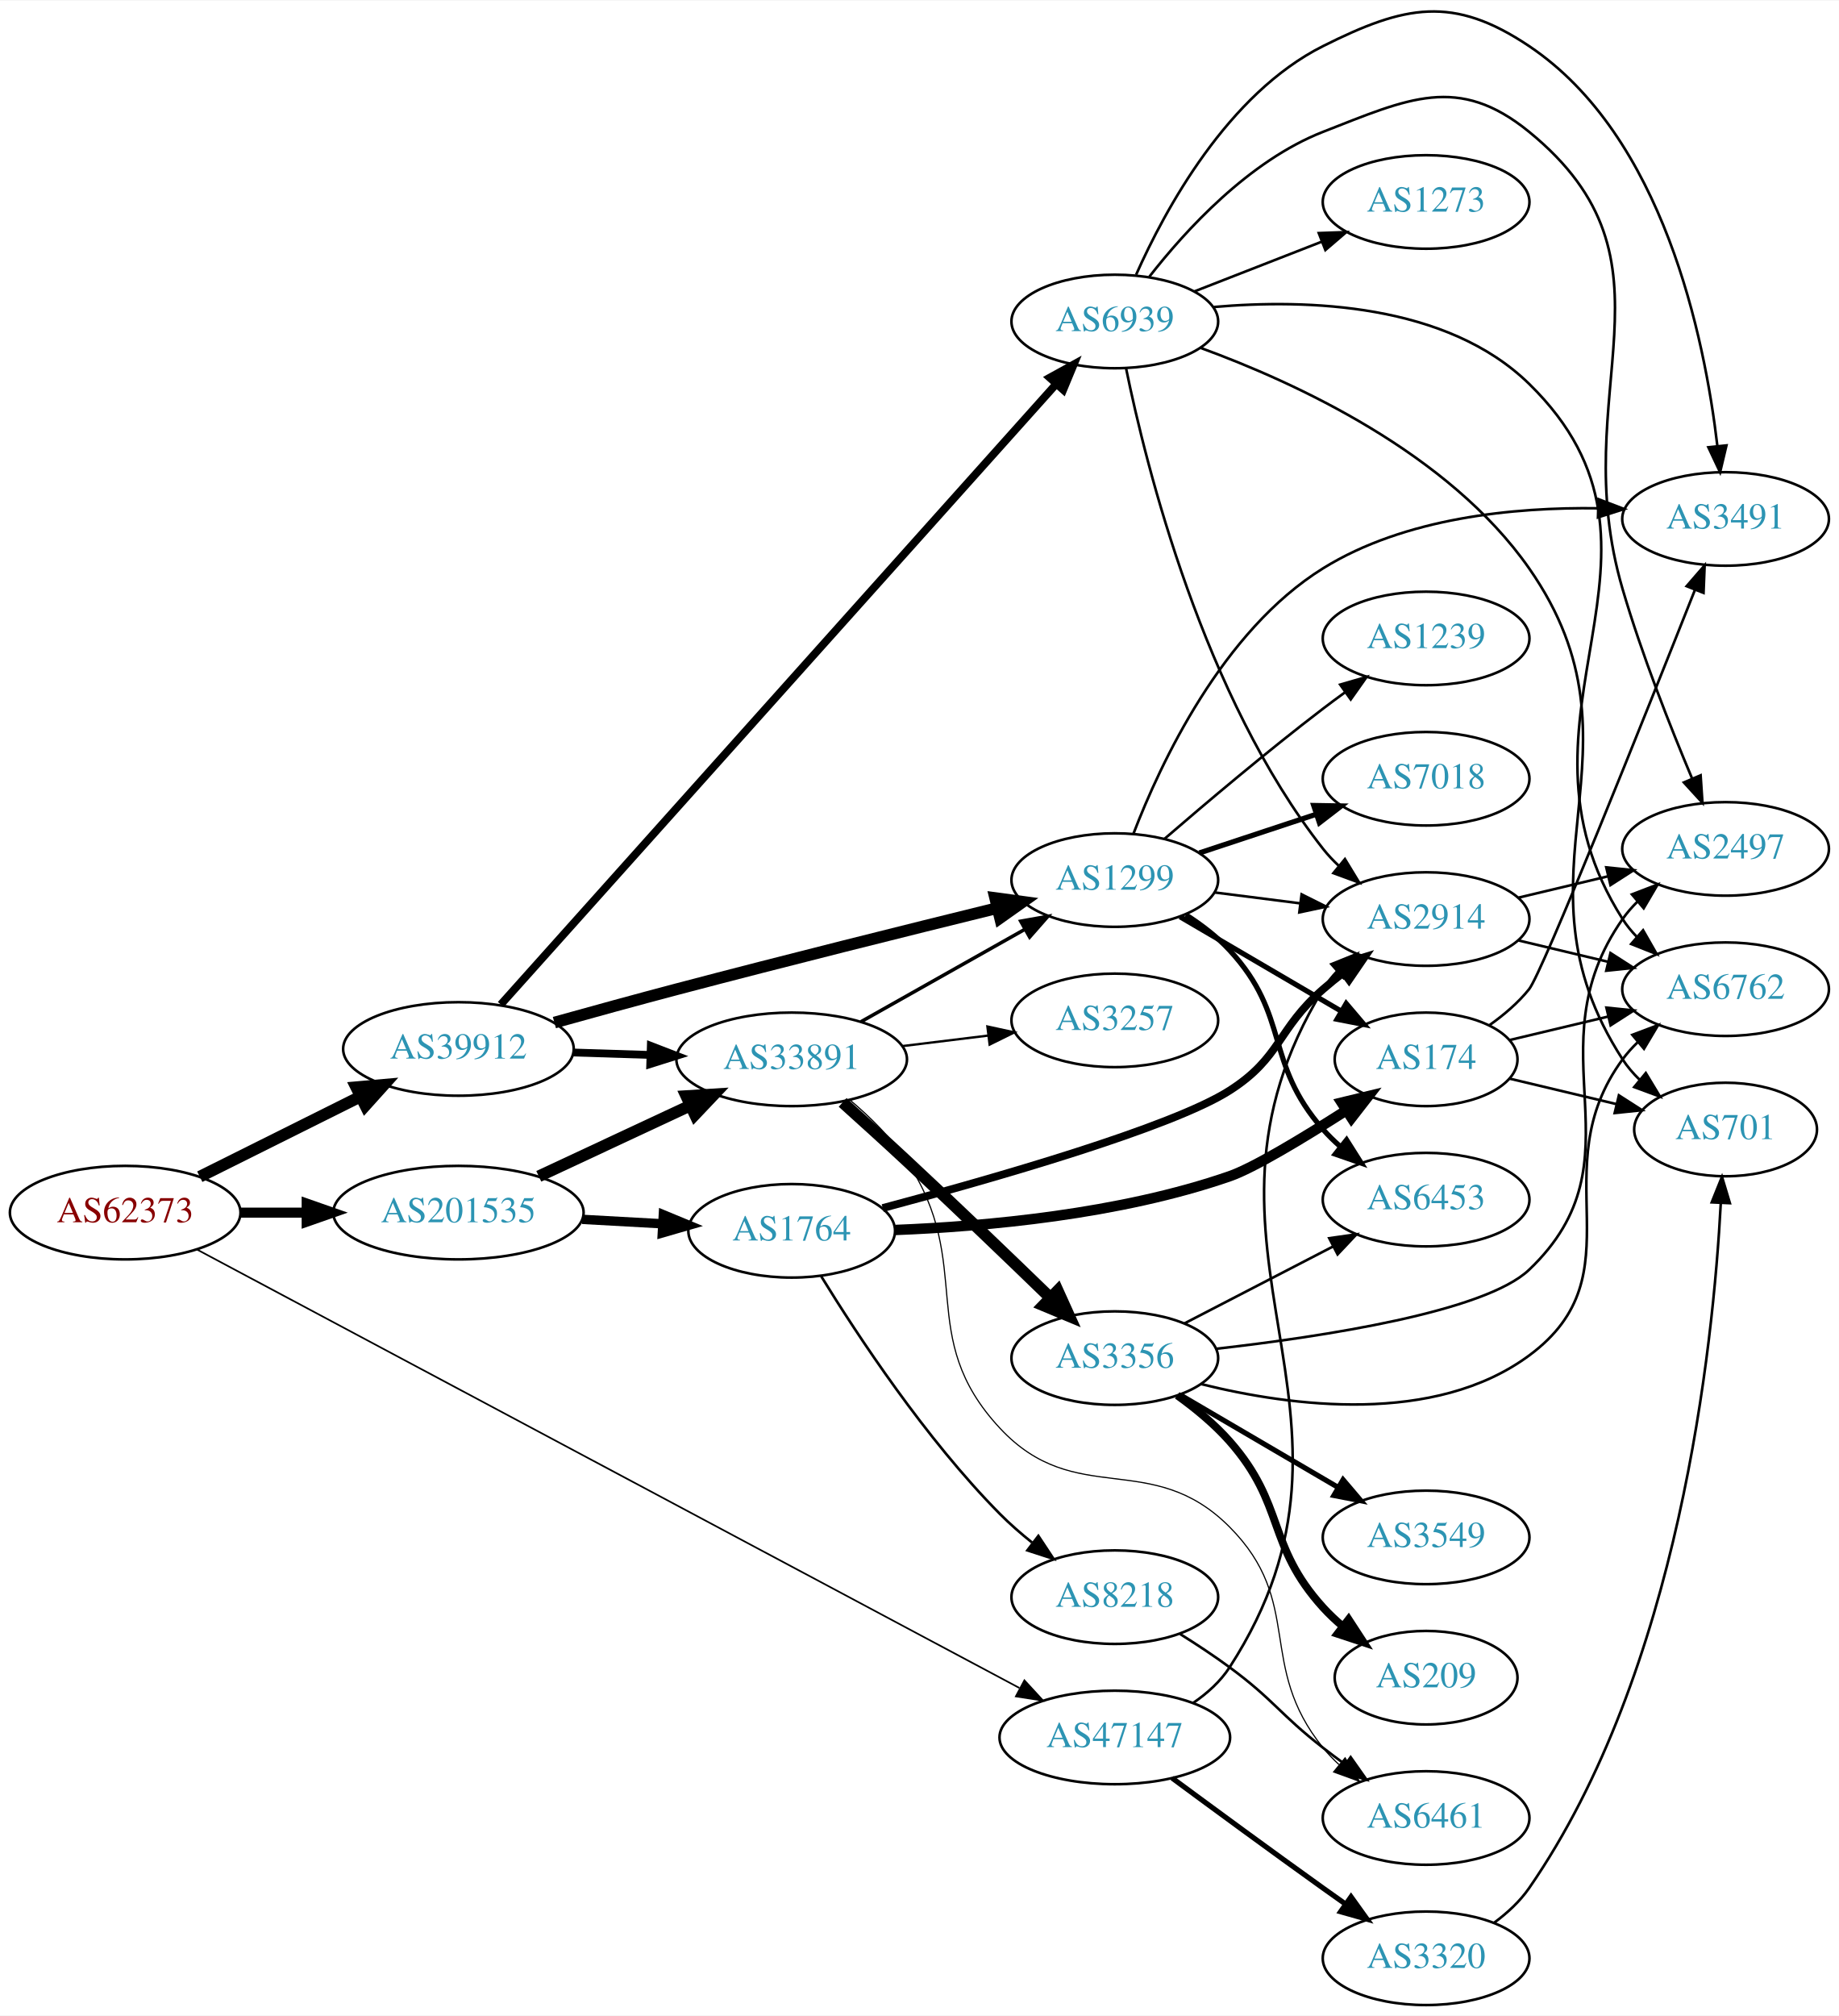
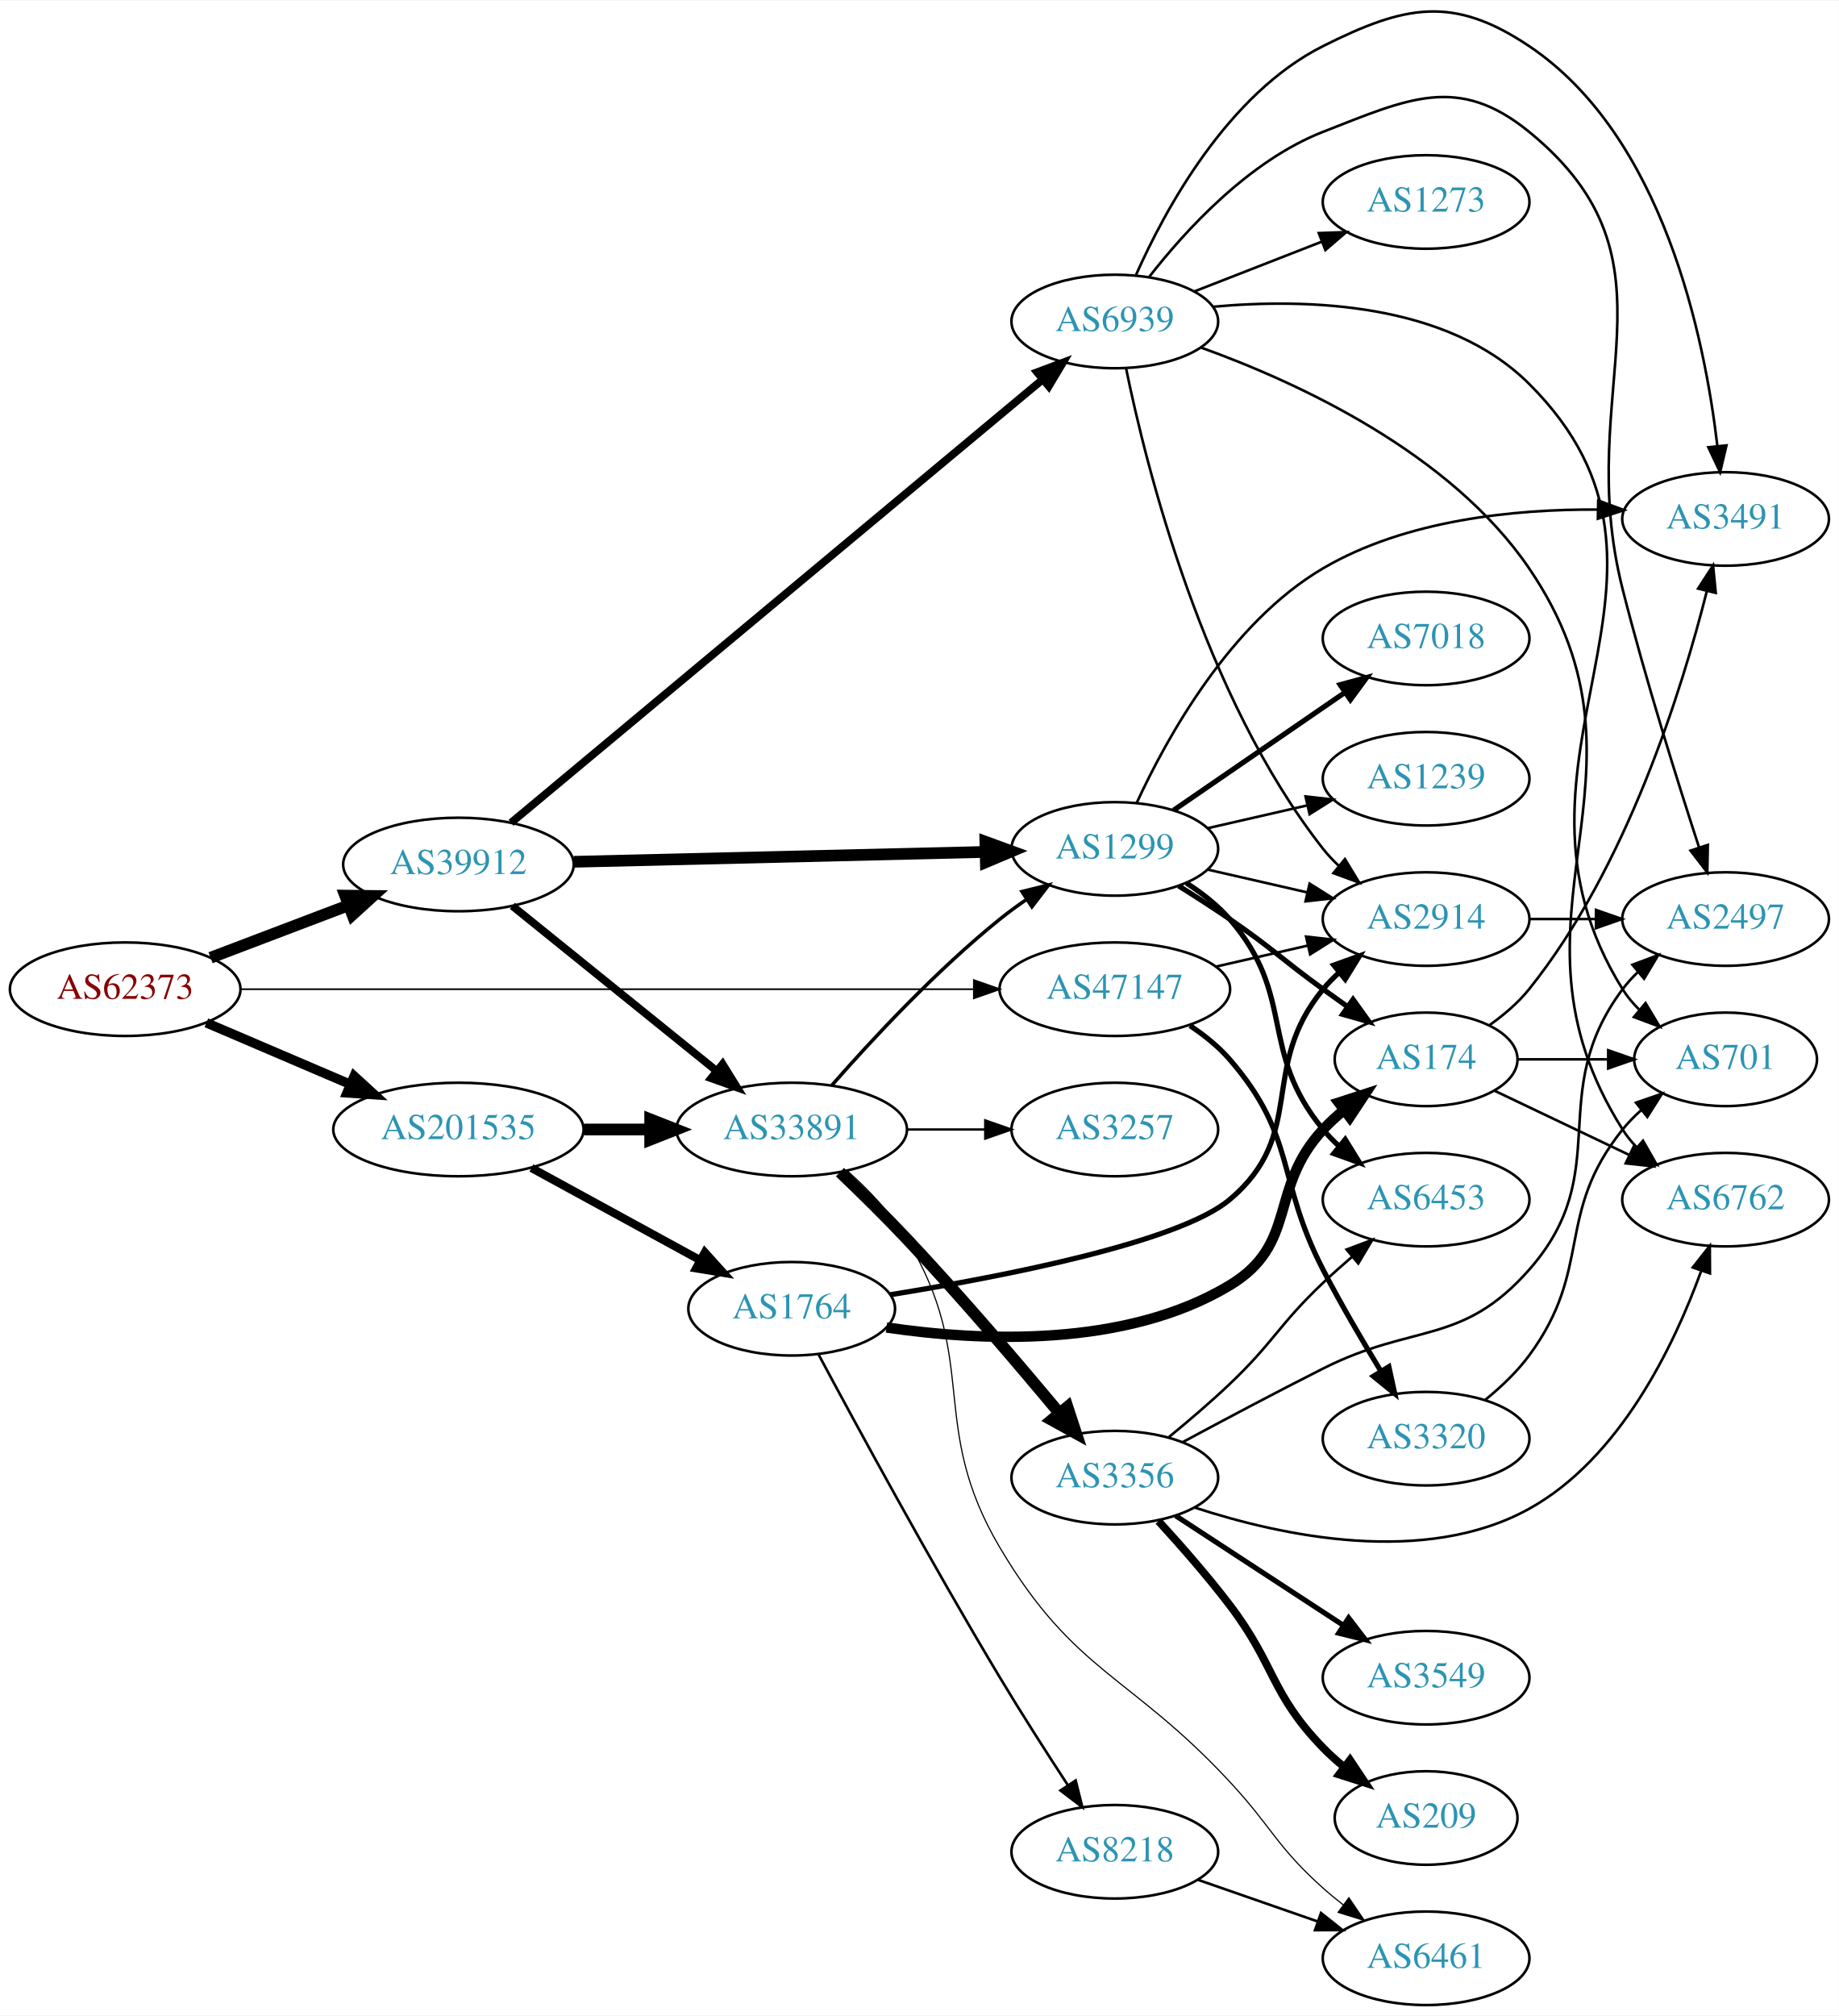
<svg xmlns="http://www.w3.org/2000/svg" xmlns:xlink="http://www.w3.org/1999/xlink" width="708pt" height="776pt" viewBox="0.00 0.00 707.95 775.52">
  <g id="graph0" class="graph" transform="scale(1 1) rotate(0) translate(4 771.522)">
    <polygon fill="white" stroke="none" points="-4,4 -4,-771.522 703.954,-771.522 703.954,4 -4,4" />
    <g id="node1" class="node">
      <g id="a_node1">
        <a xlink:href="/asn/62373" xlink:title="AS62373 ~ Christian Singerl [AT]">
-           <ellipse fill="#ffffff" stroke="black" cx="44.196" cy="-305" rx="44.393" ry="18" />
-           <text text-anchor="middle" x="44.196" y="-301.3" font-family="Times,serif" font-size="14.00" fill="#880000">AS62373</text>
+           <ellipse fill="#ffffff" stroke="black" cx="44.196" cy="-391" rx="44.393" ry="18" />
+           <text text-anchor="middle" x="44.196" y="-387.3" font-family="Times,serif" font-size="14.00" fill="#880000">AS62373</text>
        </a>
      </g>
    </g>
    <g id="node2" class="node">
      <g id="a_node2">
        <a xlink:href="/asn/39912" xlink:title="AS39912 ~ oja.at GmbH [AT]">
-           <ellipse fill="#ffffff" stroke="black" cx="172.488" cy="-368" rx="44.393" ry="18" />
-           <text text-anchor="middle" x="172.488" y="-364.3" font-family="Times,serif" font-size="14.00" fill="#2c94b3">AS39912</text>
+           <ellipse fill="#ffffff" stroke="black" cx="172.488" cy="-439" rx="44.393" ry="18" />
+           <text text-anchor="middle" x="172.488" y="-435.3" font-family="Times,serif" font-size="14.00" fill="#2c94b3">AS39912</text>
        </a>
      </g>
    </g>
    <g id="edge1" class="edge">
-       <path fill="none" stroke="black" stroke-width="4.5" d="M72.911,-318.826C91.089,-327.894 115.059,-339.851 134.81,-349.704" />
-       <polygon fill="black" stroke="black" stroke-width="4.5" points="133.131,-353.266 143.837,-354.207 136.647,-346.219 133.131,-353.266" />
+       <path fill="none" stroke="black" stroke-width="4.5" d="M77.065,-403.112C93.069,-409.195 112.659,-416.641 129.838,-423.17" />
+       <polygon fill="black" stroke="black" stroke-width="4.5" points="128.883,-427.019 139.629,-426.891 131.681,-419.658 128.883,-427.019" />
    </g>
    <g id="node3" class="node">
      <g id="a_node3">
        <a xlink:href="/asn/47147" xlink:title="AS47147 ~ ANEXIA Internetdienstleistungs GmbH [AT]">
-           <ellipse fill="#ffffff" stroke="black" cx="425.172" cy="-103" rx="44.393" ry="18" />
-           <text text-anchor="middle" x="425.172" y="-99.3" font-family="Times,serif" font-size="14.00" fill="#2c94b3">AS47147</text>
+           <ellipse fill="#ffffff" stroke="black" cx="425.172" cy="-391" rx="44.393" ry="18" />
+           <text text-anchor="middle" x="425.172" y="-387.3" font-family="Times,serif" font-size="14.00" fill="#2c94b3">AS47147</text>
        </a>
      </g>
    </g>
    <g id="edge2" class="edge">
-       <path fill="none" stroke="black" stroke-width="0.643" d="M71.845,-290.796C138.574,-255.228 312.894,-162.313 388.42,-122.056" />
-       <polygon fill="black" stroke="black" stroke-width="0.643" points="390.374,-124.981 397.552,-117.189 387.081,-118.804 390.374,-124.981" />
+       <path fill="none" stroke="black" stroke-width="0.643" d="M88.669,-391C158.396,-391 295.051,-391 370.664,-391" />
+       <polygon fill="black" stroke="black" stroke-width="0.643" points="370.915,-394.5 380.915,-391 370.915,-387.5 370.915,-394.5" />
    </g>
    <g id="node4" class="node">
      <g id="a_node4">
        <a xlink:href="/asn/201535" xlink:title="AS201535 ~ andom-tec [AT]">
-           <ellipse fill="#ffffff" stroke="black" cx="172.488" cy="-305" rx="48.192" ry="18" />
-           <text text-anchor="middle" x="172.488" y="-301.3" font-family="Times,serif" font-size="14.00" fill="#2c94b3">AS201535</text>
+           <ellipse fill="#ffffff" stroke="black" cx="172.488" cy="-337" rx="48.192" ry="18" />
+           <text text-anchor="middle" x="172.488" y="-333.3" font-family="Times,serif" font-size="14.00" fill="#2c94b3">AS201535</text>
        </a>
      </g>
    </g>
    <g id="edge3" class="edge">
-       <path fill="none" stroke="black" stroke-width="3.857" d="M88.659,-305C96.775,-305 105.373,-305 113.838,-305" />
-       <polygon fill="black" stroke="black" stroke-width="3.857" points="114.057,-308.5 124.057,-305 114.057,-301.5 114.057,-308.5" />
+       <path fill="none" stroke="black" stroke-width="3.643" d="M75.446,-378.066C91.947,-371.01 112.606,-362.177 130.532,-354.512" />
+       <polygon fill="black" stroke="black" stroke-width="3.643" points="132.347,-357.542 140.166,-350.393 129.595,-351.106 132.347,-357.542" />
    </g>
    <g id="node5" class="node">
      <g id="a_node5">
-         <a xlink:href="/asn/1299" xlink:title="AS1299 ~ Telia Carrier [EU]">
-           <ellipse fill="#ffffff" stroke="black" cx="425.172" cy="-433" rx="39.794" ry="18" />
-           <text text-anchor="middle" x="425.172" y="-429.3" font-family="Times,serif" font-size="14.00" fill="#2c94b3">AS1299</text>
+         <a xlink:href="/asn/33891" xlink:title="AS33891 ~ CORE-BACKBONE GMBH GLOBAL NETWORK [DE]">
+           <ellipse fill="#ffffff" stroke="black" cx="300.78" cy="-337" rx="44.393" ry="18" />
+           <text text-anchor="middle" x="300.78" y="-333.3" font-family="Times,serif" font-size="14.00" fill="#2c94b3">AS33891</text>
        </a>
      </g>
    </g>
    <g id="edge4" class="edge">
-       <path fill="none" stroke="black" stroke-width="4.5" d="M209.429,-378.155C224.039,-382.229 241.096,-386.917 256.584,-391 298.245,-401.984 345.916,-413.865 379.736,-422.178" />
-       <polygon fill="black" stroke="black" stroke-width="4.5" points="379.115,-426.08 389.766,-424.638 380.992,-418.432 379.115,-426.08" />
+       <path fill="none" stroke="black" stroke-width="3" d="M193.221,-423.062C214.32,-406.021 247.954,-378.858 271.785,-359.61" />
+       <polygon fill="black" stroke="black" stroke-width="3" points="274.188,-362.168 279.768,-353.162 269.79,-356.723 274.188,-362.168" />
    </g>
    <g id="node6" class="node">
      <g id="a_node6">
-         <a xlink:href="/asn/33891" xlink:title="AS33891 ~ CORE-BACKBONE GMBH GLOBAL NETWORK [DE]">
-           <ellipse fill="#ffffff" stroke="black" cx="300.78" cy="-364" rx="44.393" ry="18" />
-           <text text-anchor="middle" x="300.78" y="-360.3" font-family="Times,serif" font-size="14.00" fill="#2c94b3">AS33891</text>
+         <a xlink:href="/asn/1299" xlink:title="AS1299 ~ Telia Carrier [EU]">
+           <ellipse fill="#ffffff" stroke="black" cx="425.172" cy="-445" rx="39.794" ry="18" />
+           <text text-anchor="middle" x="425.172" y="-441.3" font-family="Times,serif" font-size="14.00" fill="#2c94b3">AS1299</text>
        </a>
      </g>
    </g>
    <g id="edge5" class="edge">
-       <path fill="none" stroke="black" stroke-width="3" d="M216.597,-366.635C226.143,-366.332 236.371,-366.008 246.275,-365.695" />
-       <polygon fill="black" stroke="black" stroke-width="3" points="246.552,-369.188 256.436,-365.373 246.33,-362.191 246.552,-369.188" />
+       <path fill="none" stroke="black" stroke-width="4.5" d="M216.868,-440.038C261.033,-441.095 329.375,-442.731 375.395,-443.833" />
+       <polygon fill="black" stroke="black" stroke-width="4.5" points="375.342,-447.77 385.434,-444.073 375.531,-439.897 375.342,-447.77" />
    </g>
    <g id="node7" class="node">
      <g id="a_node7">
        <a xlink:href="/asn/6939" xlink:title="AS6939 ~ Hurricane Electric LLC [US]">
          <ellipse fill="#ffffff" stroke="black" cx="425.172" cy="-648" rx="39.794" ry="18" />
          <text text-anchor="middle" x="425.172" y="-644.3" font-family="Times,serif" font-size="14.00" fill="#2c94b3">AS6939</text>
        </a>
      </g>
    </g>
    <g id="edge6" class="edge">
-       <path fill="none" stroke="black" stroke-width="3" d="M188.792,-385.094C231.65,-432.964 352.963,-568.464 402.599,-623.904" />
-       <polygon fill="black" stroke="black" stroke-width="3" points="400.106,-626.367 409.384,-631.483 405.321,-621.698 400.106,-626.367" />
-     </g>
-     <g id="node13" class="node">
-       <g id="a_node13">
+       <path fill="none" stroke="black" stroke-width="3" d="M192.742,-455.053C237.053,-491.995 346.337,-583.107 397.255,-625.559" />
+       <polygon fill="black" stroke="black" stroke-width="3" points="395.273,-628.463 405.195,-632.179 399.755,-623.087 395.273,-628.463" />
+     </g>
+     <g id="node16" class="node">
+       <g id="a_node16">
        <a xlink:href="/asn/2914" xlink:title="AS2914 ~ NTT America, Inc. [US]">
          <ellipse fill="#ffffff" stroke="black" cx="545.014" cy="-418" rx="39.794" ry="18" />
          <text text-anchor="middle" x="545.014" y="-414.3" font-family="Times,serif" font-size="14.00" fill="#2c94b3">AS2914</text>
        </a>
      </g>
    </g>
-     <g id="edge23" class="edge">
-       <path fill="none" stroke="black" d="M455.233,-116.207C460.701,-119.933 465.811,-124.507 469.368,-130 533.012,-228.293 444.26,-291.111 505.368,-391 506.89,-393.487 508.736,-395.805 510.788,-397.953" />
-       <polygon fill="black" stroke="black" points="508.548,-400.644 518.378,-404.596 513.158,-395.376 508.548,-400.644" />
+     <g id="edge22" class="edge">
+       <path fill="none" stroke="black" d="M464.107,-399.692C475.347,-402.267 487.76,-405.111 499.383,-407.774" />
+       <polygon fill="black" stroke="black" points="498.816,-411.235 509.345,-410.057 500.379,-404.412 498.816,-411.235" />
    </g>
    <g id="node21" class="node">
      <g id="a_node21">
        <a xlink:href="/asn/3320" xlink:title="AS3320 ~ DTAG [DE]">
-           <ellipse fill="#ffffff" stroke="black" cx="545.014" cy="-18" rx="39.794" ry="18" />
-           <text text-anchor="middle" x="545.014" y="-14.3" font-family="Times,serif" font-size="14.00" fill="#2c94b3">AS3320</text>
-         </a>
-       </g>
-     </g>
-     <g id="edge22" class="edge">
-       <path fill="none" stroke="black" stroke-width="2" d="M447.256,-87.362C463.159,-75.615 485.547,-59.179 505.368,-45 508.183,-42.987 511.122,-40.902 514.067,-38.824" />
-       <polygon fill="black" stroke="black" stroke-width="2" points="516.115,-41.663 522.288,-33.052 512.093,-35.934 516.115,-41.663" />
-     </g>
-     <g id="edge25" class="edge">
-       <path fill="none" stroke="black" stroke-width="4.5" d="M203.417,-318.982C220.889,-327.145 243.104,-337.523 261.8,-346.257" />
-       <polygon fill="black" stroke="black" stroke-width="4.5" points="260.208,-349.859 270.934,-350.524 263.541,-342.724 260.208,-349.859" />
+           <ellipse fill="#ffffff" stroke="black" cx="545.014" cy="-218" rx="39.794" ry="18" />
+           <text text-anchor="middle" x="545.014" y="-214.3" font-family="Times,serif" font-size="14.00" fill="#2c94b3">AS3320</text>
+         </a>
+       </g>
+     </g>
+     <g id="edge23" class="edge">
+       <path fill="none" stroke="black" stroke-width="2" d="M454.119,-376.956C459.657,-373.281 465.076,-368.941 469.368,-364 495.202,-334.258 487.27,-317.992 505.368,-283 512.126,-269.934 520.371,-255.854 527.508,-244.15" />
+       <polygon fill="black" stroke="black" stroke-width="2" points="530.672,-245.687 532.944,-235.338 524.715,-242.011 530.672,-245.687" />
+     </g>
+     <g id="edge26" class="edge">
+       <path fill="none" stroke="black" stroke-width="4.5" d="M220.874,-337C229.134,-337 237.778,-337 246.191,-337" />
+       <polygon fill="black" stroke="black" stroke-width="4.5" points="246.297,-340.938 256.297,-337 246.296,-333.063 246.297,-340.938" />
    </g>
    <g id="node23" class="node">
      <g id="a_node23">
        <a xlink:href="/asn/1764" xlink:title="AS1764 ~ NEXTLAYER-AS [AT]">
-           <ellipse fill="#ffffff" stroke="black" cx="300.78" cy="-298" rx="39.794" ry="18" />
-           <text text-anchor="middle" x="300.78" y="-294.3" font-family="Times,serif" font-size="14.00" fill="#2c94b3">AS1764</text>
-         </a>
-       </g>
-     </g>
-     <g id="edge26" class="edge">
-       <path fill="none" stroke="black" stroke-width="3.6" d="M220.155,-302.413C230.168,-301.858 240.775,-301.27 250.87,-300.711" />
-       <polygon fill="black" stroke="black" stroke-width="3.6" points="251.368,-304.189 261.159,-300.141 250.98,-297.2 251.368,-304.189" />
+           <ellipse fill="#ffffff" stroke="black" cx="300.78" cy="-268" rx="39.794" ry="18" />
+           <text text-anchor="middle" x="300.78" y="-264.3" font-family="Times,serif" font-size="14.00" fill="#2c94b3">AS1764</text>
+         </a>
+       </g>
+     </g>
+     <g id="edge25" class="edge">
+       <path fill="none" stroke="black" stroke-width="3.15" d="M200.581,-322.198C219.562,-311.827 245.079,-297.886 265.48,-286.74" />
+       <polygon fill="black" stroke="black" stroke-width="3.15" points="267.354,-289.704 274.452,-281.838 263.998,-283.561 267.354,-289.704" />
+     </g>
+     <g id="edge10" class="edge">
+       <path fill="none" stroke="black" stroke-width="1.35" d="M316.213,-353.983C331.344,-371.229 356.308,-398.148 380.976,-418 384.231,-420.62 387.756,-423.192 391.341,-425.646" />
+       <polygon fill="black" stroke="black" stroke-width="1.35" points="389.429,-428.577 399.714,-431.121 393.26,-422.719 389.429,-428.577" />
    </g>
    <g id="node8" class="node">
      <g id="a_node8">
+         <a xlink:href="/asn/3257" xlink:title="AS3257 ~ GTT [DE]">
+           <ellipse fill="#ffffff" stroke="black" cx="425.172" cy="-337" rx="39.794" ry="18" />
+           <text text-anchor="middle" x="425.172" y="-333.3" font-family="Times,serif" font-size="14.00" fill="#2c94b3">AS3257</text>
+         </a>
+       </g>
+     </g>
+     <g id="edge7" class="edge">
+       <path fill="none" stroke="black" stroke-width="0.9" d="M345.275,-337C354.964,-337 365.301,-337 375.194,-337" />
+       <polygon fill="black" stroke="black" stroke-width="0.9" points="375.296,-340.5 385.296,-337 375.296,-333.5 375.296,-340.5" />
+     </g>
+     <g id="node9" class="node">
+       <g id="a_node9">
+         <a xlink:href="/asn/3356" xlink:title="AS3356 ~ Level 3 Parent, LLC [US]">
+           <ellipse fill="#ffffff" stroke="black" cx="425.172" cy="-203" rx="39.794" ry="18" />
+           <text text-anchor="middle" x="425.172" y="-199.3" font-family="Times,serif" font-size="14.00" fill="#2c94b3">AS3356</text>
+         </a>
+       </g>
+     </g>
+     <g id="edge8" class="edge">
+       <path fill="none" stroke="black" stroke-width="4.5" d="M319.364,-320.583C327.344,-312.962 336.803,-303.683 344.976,-295 365.736,-272.942 388.149,-246.652 403.815,-227.836" />
+       <polygon fill="black" stroke="black" stroke-width="4.5" points="406.95,-230.223 410.299,-220.011 400.887,-225.198 406.95,-230.223" />
+     </g>
+     <g id="node10" class="node">
+       <g id="a_node10">
+         <a xlink:href="/asn/6461" xlink:title="AS6461 ~ Zayo Bandwidth [US]">
+           <ellipse fill="#ffffff" stroke="black" cx="545.014" cy="-18" rx="39.794" ry="18" />
+           <text text-anchor="middle" x="545.014" y="-14.3" font-family="Times,serif" font-size="14.00" fill="#2c94b3">AS6461</text>
+         </a>
+       </g>
+     </g>
+     <g id="edge9" class="edge">
+       <path fill="none" stroke="black" stroke-width="0.45" d="M322.068,-321.191C330.179,-313.966 338.995,-304.829 344.976,-295 373.697,-247.795 352.8,-223.533 380.976,-176 409.564,-127.771 431.214,-127.081 469.368,-86 485.87,-68.231 487.298,-61.172 505.368,-45 507.807,-42.817 510.428,-40.657 513.114,-38.565" />
+       <polygon fill="black" stroke="black" stroke-width="0.45" points="515.293,-41.307 521.25,-32.546 511.129,-35.68 515.293,-41.307" />
+     </g>
+     <g id="node11" class="node">
+       <g id="a_node11">
+         <a xlink:href="/asn/3491" xlink:title="AS3491 ~ PCCW Global, Inc. [US]">
+           <ellipse fill="#ffffff" stroke="black" cx="660.307" cy="-572" rx="39.794" ry="18" />
+           <text text-anchor="middle" x="660.307" y="-568.3" font-family="Times,serif" font-size="14.00" fill="#2c94b3">AS3491</text>
+         </a>
+       </g>
+     </g>
+     <g id="edge11" class="edge">
+       <path fill="none" stroke="black" d="M433.613,-462.72C445.052,-487.532 469.468,-531.944 505.368,-553 537.227,-571.685 579.135,-575.803 611.18,-575.598" />
+       <polygon fill="black" stroke="black" points="611.286,-579.097 621.213,-575.393 611.143,-572.098 611.286,-579.097" />
+     </g>
+     <g id="node12" class="node">
+       <g id="a_node12">
+         <a xlink:href="/asn/174" xlink:title="AS174 ~ Cogent Communications [US]">
+           <ellipse fill="#ffffff" stroke="black" cx="545.014" cy="-364" rx="35.194" ry="18" />
+           <text text-anchor="middle" x="545.014" y="-360.3" font-family="Times,serif" font-size="14.00" fill="#2c94b3">AS174</text>
+         </a>
+       </g>
+     </g>
+     <g id="edge12" class="edge">
+       <path fill="none" stroke="black" stroke-width="2" d="M449.72,-430.784C456.162,-426.76 463.095,-422.301 469.368,-418 485.863,-406.689 489.168,-402.729 505.368,-391 508.397,-388.807 511.575,-386.537 514.754,-384.287" />
+       <polygon fill="black" stroke="black" stroke-width="2" points="516.896,-387.059 523.064,-378.445 512.871,-381.333 516.896,-387.059" />
+     </g>
+     <g id="node13" class="node">
+       <g id="a_node13">
        <a xlink:href="/asn/6453" xlink:title="AS6453 ~ TATA COMMUNICATIONS (AMERICA) INC [US]">
          <ellipse fill="#ffffff" stroke="black" cx="545.014" cy="-310" rx="39.794" ry="18" />
          <text text-anchor="middle" x="545.014" y="-306.3" font-family="Times,serif" font-size="14.00" fill="#2c94b3">AS6453</text>
        </a>
      </g>
    </g>
-     <g id="edge7" class="edge">
-       <path fill="none" stroke="black" stroke-width="2" d="M452.537,-419.626C458.543,-415.778 464.563,-411.193 469.368,-406 492.857,-380.609 482.536,-362.983 505.368,-337 507.343,-334.752 509.543,-332.595 511.862,-330.55" />
-       <polygon fill="black" stroke="black" stroke-width="2" points="514.396,-333.008 520.057,-324.052 510.046,-327.523 514.396,-333.008" />
-     </g>
-     <g id="node9" class="node">
-       <g id="a_node9">
-         <a xlink:href="/asn/3491" xlink:title="AS3491 ~ PCCW Global, Inc. [US]">
-           <ellipse fill="#ffffff" stroke="black" cx="660.307" cy="-572" rx="39.794" ry="18" />
-           <text text-anchor="middle" x="660.307" y="-568.3" font-family="Times,serif" font-size="14.00" fill="#2c94b3">AS3491</text>
-         </a>
-       </g>
-     </g>
-     <g id="edge8" class="edge">
-       <path fill="none" stroke="black" d="M432.349,-450.835C442.759,-477.949 466.548,-528.925 505.368,-553 536.859,-572.53 578.974,-576.554 611.193,-576.099" />
-       <polygon fill="black" stroke="black" points="611.385,-579.595 621.28,-575.808 611.183,-572.598 611.385,-579.595" />
-     </g>
-     <g id="node10" class="node">
-       <g id="a_node10">
-         <a xlink:href="/asn/174" xlink:title="AS174 ~ Cogent Communications [US]">
-           <ellipse fill="#ffffff" stroke="black" cx="545.014" cy="-364" rx="35.194" ry="18" />
-           <text text-anchor="middle" x="545.014" y="-360.3" font-family="Times,serif" font-size="14.00" fill="#2c94b3">AS174</text>
-         </a>
-       </g>
-     </g>
-     <g id="edge9" class="edge">
-       <path fill="none" stroke="black" stroke-width="2" d="M450.303,-418.87C468.208,-408.387 492.789,-393.994 512.284,-382.579" />
-       <polygon fill="black" stroke="black" stroke-width="2" points="514.255,-385.481 521.116,-377.407 510.718,-379.44 514.255,-385.481" />
-     </g>
-     <g id="node11" class="node">
-       <g id="a_node11">
-         <a xlink:href="/asn/7018" xlink:title="AS7018 ~ AT&amp;T Services, Inc. [US]">
-           <ellipse fill="#ffffff" stroke="black" cx="545.014" cy="-472" rx="39.794" ry="18" />
-           <text text-anchor="middle" x="545.014" y="-468.3" font-family="Times,serif" font-size="14.00" fill="#2c94b3">AS7018</text>
-         </a>
-       </g>
-     </g>
-     <g id="edge10" class="edge">
-       <path fill="none" stroke="black" stroke-width="2" d="M457.752,-443.451C471.489,-447.998 487.775,-453.387 502.475,-458.252" />
-       <polygon fill="black" stroke="black" stroke-width="2" points="501.754,-461.701 512.348,-461.52 503.954,-455.055 501.754,-461.701" />
-     </g>
-     <g id="node12" class="node">
-       <g id="a_node12">
-         <a xlink:href="/asn/1239" xlink:title="AS1239 ~ Sprint [US]">
-           <ellipse fill="#ffffff" stroke="black" cx="545.014" cy="-526" rx="39.794" ry="18" />
-           <text text-anchor="middle" x="545.014" y="-522.3" font-family="Times,serif" font-size="14.00" fill="#2c94b3">AS1239</text>
-         </a>
-       </g>
-     </g>
-     <g id="edge11" class="edge">
-       <path fill="none" stroke="black" d="M444.373,-448.922C460.196,-462.58 483.891,-482.595 505.368,-499 508.118,-501.101 511.014,-503.244 513.932,-505.358" />
-       <polygon fill="black" stroke="black" points="511.938,-508.235 522.115,-511.182 515.997,-502.532 511.938,-508.235" />
-     </g>
-     <g id="edge12" class="edge">
-       <path fill="none" stroke="black" d="M463.458,-428.254C473.99,-426.913 485.592,-425.436 496.632,-424.031" />
-       <polygon fill="black" stroke="black" points="497.088,-427.501 506.566,-422.767 496.204,-420.558 497.088,-427.501" />
-     </g>
-     <g id="edge16" class="edge">
-       <path fill="none" stroke="black" stroke-width="1.35" d="M327.437,-378.465C345.795,-388.814 370.682,-402.844 390.615,-414.082" />
-       <polygon fill="black" stroke="black" stroke-width="1.35" points="388.954,-417.164 399.384,-419.026 392.392,-411.066 388.954,-417.164" />
+     <g id="edge13" class="edge">
+       <path fill="none" stroke="black" stroke-width="2" d="M452.771,-431.836C458.77,-427.981 464.728,-423.341 469.368,-418 495.202,-388.258 480.303,-367.394 505.368,-337 507.223,-334.75 509.31,-332.604 511.529,-330.576" />
+       <polygon fill="black" stroke="black" stroke-width="2" points="513.878,-333.177 519.434,-324.156 509.465,-327.744 513.878,-333.177" />
    </g>
    <g id="node14" class="node">
      <g id="a_node14">
-         <a xlink:href="/asn/3356" xlink:title="AS3356 ~ Level 3 Parent, LLC [US]">
-           <ellipse fill="#ffffff" stroke="black" cx="425.172" cy="-249" rx="39.794" ry="18" />
-           <text text-anchor="middle" x="425.172" y="-245.3" font-family="Times,serif" font-size="14.00" fill="#2c94b3">AS3356</text>
-         </a>
-       </g>
-     </g>
-     <g id="edge13" class="edge">
-       <path fill="none" stroke="black" stroke-width="4.5" d="M320.39,-347.422C328.053,-340.538 336.989,-332.435 344.976,-325 363.795,-307.482 384.776,-287.319 400.412,-272.165" />
-       <polygon fill="black" stroke="black" stroke-width="4.5" points="403.194,-274.952 407.626,-265.161 397.708,-269.302 403.194,-274.952" />
+         <a xlink:href="/asn/7018" xlink:title="AS7018 ~ AT&amp;T Services, Inc. [US]">
+           <ellipse fill="#ffffff" stroke="black" cx="545.014" cy="-526" rx="39.794" ry="18" />
+           <text text-anchor="middle" x="545.014" y="-522.3" font-family="Times,serif" font-size="14.00" fill="#2c94b3">AS7018</text>
+         </a>
+       </g>
+     </g>
+     <g id="edge14" class="edge">
+       <path fill="none" stroke="black" stroke-width="2" d="M447.786,-459.857C466.274,-472.565 493.088,-490.995 513.718,-505.175" />
+       <polygon fill="black" stroke="black" stroke-width="2" points="511.915,-508.183 522.138,-510.963 515.88,-502.414 511.915,-508.183" />
    </g>
    <g id="node15" class="node">
      <g id="a_node15">
-         <a xlink:href="/asn/3257" xlink:title="AS3257 ~ GTT [DE]">
-           <ellipse fill="#ffffff" stroke="black" cx="425.172" cy="-379" rx="39.794" ry="18" />
-           <text text-anchor="middle" x="425.172" y="-375.3" font-family="Times,serif" font-size="14.00" fill="#2c94b3">AS3257</text>
-         </a>
-       </g>
-     </g>
-     <g id="edge14" class="edge">
-       <path fill="none" stroke="black" stroke-width="0.9" d="M343.216,-369.078C353.832,-370.379 365.337,-371.789 376.249,-373.127" />
-       <polygon fill="black" stroke="black" stroke-width="0.9" points="376.131,-376.638 386.483,-374.381 376.983,-369.69 376.131,-376.638" />
-     </g>
-     <g id="node16" class="node">
-       <g id="a_node16">
-         <a xlink:href="/asn/6461" xlink:title="AS6461 ~ Zayo Bandwidth [US]">
-           <ellipse fill="#ffffff" stroke="black" cx="545.014" cy="-72" rx="39.794" ry="18" />
-           <text text-anchor="middle" x="545.014" y="-68.3" font-family="Times,serif" font-size="14.00" fill="#2c94b3">AS6461</text>
+         <a xlink:href="/asn/1239" xlink:title="AS1239 ~ Sprint [US]">
+           <ellipse fill="#ffffff" stroke="black" cx="545.014" cy="-472" rx="39.794" ry="18" />
+           <text text-anchor="middle" x="545.014" y="-468.3" font-family="Times,serif" font-size="14.00" fill="#2c94b3">AS1239</text>
        </a>
      </g>
    </g>
    <g id="edge15" class="edge">
-       <path fill="none" stroke="black" stroke-width="0.45" d="M323.232,-348.337C330.943,-341.83 339.162,-333.753 344.976,-325 371.807,-284.606 347.903,-257.465 380.976,-222 410.14,-190.727 439.212,-214.319 469.368,-184 498.3,-154.912 479.545,-130.88 505.368,-99 507.203,-96.734 509.276,-94.576 511.485,-92.54" />
-       <polygon fill="black" stroke="black" stroke-width="0.45" points="513.836,-95.139 519.371,-86.105 509.41,-89.716 513.836,-95.139" />
-     </g>
-     <g id="edge41" class="edge">
+       <path fill="none" stroke="black" d="M460.891,-452.955C472.891,-455.704 486.512,-458.825 499.205,-461.733" />
+       <polygon fill="black" stroke="black" points="498.607,-465.187 509.136,-464.009 500.17,-458.364 498.607,-465.187" />
+     </g>
+     <g id="edge16" class="edge">
+       <path fill="none" stroke="black" d="M460.891,-437.045C472.891,-434.296 486.512,-431.175 499.205,-428.267" />
+       <polygon fill="black" stroke="black" points="500.17,-431.636 509.136,-425.991 498.607,-424.813 500.17,-431.636" />
+     </g>
+     <g id="edge40" class="edge">
      <path fill="none" stroke="black" d="M433.379,-666C444.534,-691.093 468.606,-735.577 505.368,-754 536.874,-769.789 555.393,-773.63 584.661,-754 636.323,-719.351 652.258,-641.873 657.153,-600.052" />
      <polygon fill="black" stroke="black" points="660.646,-600.301 658.197,-589.993 653.683,-599.579 660.646,-600.301" />
    </g>
-     <g id="edge37" class="edge">
+     <g id="edge35" class="edge">
      <path fill="none" stroke="black" d="M429.511,-629.957C437.233,-592.213 459.295,-503.577 505.368,-445 507.171,-442.708 509.22,-440.531 511.412,-438.482" />
      <polygon fill="black" stroke="black" points="513.767,-441.077 519.267,-432.022 509.32,-435.671 513.767,-441.077" />
    </g>
    <g id="node19" class="node">
      <g id="a_node19">
-         <a xlink:href="/asn/6762" xlink:title="AS6762 ~ TELECOM ITALIA SPARKLE S.p.A. [IT]">
-           <ellipse fill="#ffffff" stroke="black" cx="660.307" cy="-391" rx="39.794" ry="18" />
-           <text text-anchor="middle" x="660.307" y="-387.3" font-family="Times,serif" font-size="14.00" fill="#2c94b3">AS6762</text>
-         </a>
-       </g>
-     </g>
-     <g id="edge40" class="edge">
-       <path fill="none" stroke="black" d="M463.224,-653.567C499.208,-656.709 552.92,-655.028 584.661,-624 651.124,-559.03 570.741,-496.399 620.661,-418 622.227,-415.54 624.106,-413.243 626.179,-411.109" />
-       <polygon fill="black" stroke="black" points="628.549,-413.687 633.812,-404.492 623.963,-408.398 628.549,-413.687" />
+         <a xlink:href="/asn/2497" xlink:title="AS2497 ~ Internet Initiative Japan Inc. [JP]">
+           <ellipse fill="#ffffff" stroke="black" cx="660.307" cy="-418" rx="39.794" ry="18" />
+           <text text-anchor="middle" x="660.307" y="-414.3" font-family="Times,serif" font-size="14.00" fill="#2c94b3">AS2497</text>
+         </a>
+       </g>
+     </g>
+     <g id="edge37" class="edge">
+       <path fill="none" stroke="black" d="M438.437,-665.185C452.334,-683.022 476.803,-709.843 505.368,-721 538.194,-733.821 557.359,-743.283 584.661,-721 646.516,-670.516 601.018,-622.388 620.661,-545 629.432,-510.445 641.714,-471.28 650.061,-445.693" />
+       <polygon fill="black" stroke="black" points="653.47,-446.53 653.268,-435.937 646.82,-444.344 653.47,-446.53" />
    </g>
    <g id="node20" class="node">
      <g id="a_node20">
-         <a xlink:href="/asn/2497" xlink:title="AS2497 ~ Internet Initiative Japan Inc. [JP]">
-           <ellipse fill="#ffffff" stroke="black" cx="660.307" cy="-445" rx="39.794" ry="18" />
-           <text text-anchor="middle" x="660.307" y="-441.3" font-family="Times,serif" font-size="14.00" fill="#2c94b3">AS2497</text>
+         <a xlink:href="/asn/6762" xlink:title="AS6762 ~ TELECOM ITALIA SPARKLE S.p.A. [IT]">
+           <ellipse fill="#ffffff" stroke="black" cx="660.307" cy="-310" rx="39.794" ry="18" />
+           <text text-anchor="middle" x="660.307" y="-306.3" font-family="Times,serif" font-size="14.00" fill="#2c94b3">AS6762</text>
        </a>
      </g>
    </g>
    <g id="edge38" class="edge">
-       <path fill="none" stroke="black" d="M438.437,-665.185C452.334,-683.022 476.803,-709.843 505.368,-721 538.194,-733.821 557.359,-743.283 584.661,-721 646.516,-670.516 598.192,-621.615 620.661,-545 628.054,-519.79 639.044,-491.979 647.416,-472.099" />
-       <polygon fill="black" stroke="black" points="650.698,-473.324 651.405,-462.753 644.26,-470.576 650.698,-473.324" />
+       <path fill="none" stroke="black" d="M458.396,-637.949C495.196,-624.696 554.23,-597.675 584.661,-553 639.452,-472.564 568.711,-419.3 620.661,-337 622.217,-334.534 624.089,-332.232 626.158,-330.095" />
+       <polygon fill="black" stroke="black" points="628.528,-332.673 633.781,-323.472 623.937,-327.389 628.528,-332.673" />
    </g>
    <g id="node22" class="node">
      <g id="a_node22">
        <a xlink:href="/asn/701" xlink:title="AS701 ~ UUNET [US]">
-           <ellipse fill="#ffffff" stroke="black" cx="660.307" cy="-337" rx="35.194" ry="18" />
-           <text text-anchor="middle" x="660.307" y="-333.3" font-family="Times,serif" font-size="14.00" fill="#2c94b3">AS701</text>
-         </a>
-       </g>
-     </g>
-     <g id="edge36" class="edge">
-       <path fill="none" stroke="black" d="M458.216,-637.825C494.845,-624.454 553.716,-597.321 584.661,-553 633.613,-482.888 574.186,-435.778 620.661,-364 622.485,-361.183 624.716,-358.576 627.177,-356.184" />
-       <polygon fill="black" stroke="black" points="629.595,-358.726 635.072,-349.656 625.134,-353.331 629.595,-358.726" />
+           <ellipse fill="#ffffff" stroke="black" cx="660.307" cy="-364" rx="35.194" ry="18" />
+           <text text-anchor="middle" x="660.307" y="-360.3" font-family="Times,serif" font-size="14.00" fill="#2c94b3">AS701</text>
+         </a>
+       </g>
+     </g>
+     <g id="edge39" class="edge">
+       <path fill="none" stroke="black" d="M463.016,-653.669C499.102,-656.953 553.129,-655.438 584.661,-624 658.866,-550.018 565.255,-479.938 620.661,-391 622.435,-388.152 624.633,-385.523 627.072,-383.117" />
+       <polygon fill="black" stroke="black" points="629.49,-385.658 634.934,-376.569 625.01,-380.279 629.49,-385.658" />
    </g>
    <g id="node25" class="node">
      <g id="a_node25">
        <a xlink:href="/asn/1273" xlink:title="AS1273 ~ Vodafone Group PLC [EU]">
          <ellipse fill="#ffffff" stroke="black" cx="545.014" cy="-694" rx="39.794" ry="18" />
          <text text-anchor="middle" x="545.014" y="-690.3" font-family="Times,serif" font-size="14.00" fill="#2c94b3">AS1273</text>
        </a>
      </g>
    </g>
-     <g id="edge39" class="edge">
+     <g id="edge36" class="edge">
      <path fill="none" stroke="black" d="M455.909,-659.608C470.702,-665.382 488.78,-672.439 504.701,-678.654" />
      <polygon fill="black" stroke="black" points="503.699,-682.02 514.287,-682.396 506.245,-675.499 503.699,-682.02" />
    </g>
-     <g id="edge34" class="edge">
-       <path fill="none" stroke="black" d="M569.485,-377.208C574.987,-381.113 580.461,-385.765 584.661,-391 589.76,-397.356 629.114,-495.776 648.536,-544.749" />
-       <polygon fill="black" stroke="black" points="645.312,-546.113 652.249,-554.121 651.82,-543.534 645.312,-546.113" />
-     </g>
-     <g id="edge32" class="edge">
-       <path fill="none" stroke="black" d="M577.272,-371.449C588.952,-374.233 602.447,-377.449 615.077,-380.459" />
-       <polygon fill="black" stroke="black" points="614.43,-383.903 624.969,-382.816 616.052,-377.093 614.43,-383.903" />
-     </g>
-     <g id="edge33" class="edge">
-       <path fill="none" stroke="black" d="M577.272,-356.551C589.903,-353.541 604.656,-350.024 618.142,-346.81" />
-       <polygon fill="black" stroke="black" points="619.236,-350.148 628.152,-344.425 617.613,-343.339 619.236,-350.148" />
-     </g>
-     <g id="edge31" class="edge">
-       <path fill="none" stroke="black" d="M580.622,-409.752C591.493,-407.162 603.647,-404.265 615.09,-401.538" />
-       <polygon fill="black" stroke="black" points="615.996,-404.92 624.912,-399.197 614.373,-398.111 615.996,-404.92" />
-     </g>
-     <g id="edge30" class="edge">
-       <path fill="none" stroke="black" d="M580.622,-426.248C591.493,-428.838 603.647,-431.735 615.09,-434.462" />
-       <polygon fill="black" stroke="black" points="614.373,-437.889 624.912,-436.803 615.996,-431.08 614.373,-437.889" />
-     </g>
    <g id="edge21" class="edge">
-       <path fill="none" stroke="black" d="M452.033,-262.387C468.841,-271.087 490.956,-282.535 509.289,-292.025" />
-       <polygon fill="black" stroke="black" points="507.724,-295.156 518.214,-296.645 510.942,-288.939 507.724,-295.156" />
+       <path fill="none" stroke="black" d="M445.991,-218.605C453.501,-224.752 462.009,-232.005 469.368,-239 486.465,-255.252 488.245,-261.775 505.368,-278 508.897,-281.344 512.724,-284.751 516.552,-288.034" />
+       <polygon fill="black" stroke="black" points="514.402,-290.799 524.314,-294.541 518.899,-285.435 514.402,-290.799" />
    </g>
    <g id="node17" class="node">
      <g id="a_node17">
-         <a xlink:href="/asn/209" xlink:title="AS209 ~ CenturyLink Communications, LLC [US]">
-           <ellipse fill="#ffffff" stroke="black" cx="545.014" cy="-126" rx="35.194" ry="18" />
-           <text text-anchor="middle" x="545.014" y="-122.3" font-family="Times,serif" font-size="14.00" fill="#2c94b3">AS209</text>
+         <a xlink:href="/asn/3549" xlink:title="AS3549 ~ Level 3 Parent, LLC [US]">
+           <ellipse fill="#ffffff" stroke="black" cx="545.014" cy="-126" rx="39.794" ry="18" />
+           <text text-anchor="middle" x="545.014" y="-122.3" font-family="Times,serif" font-size="14.00" fill="#2c94b3">AS3549</text>
        </a>
      </g>
    </g>
    <g id="edge17" class="edge">
-       <path fill="none" stroke="black" stroke-width="3" d="M449.201,-234.679C456.199,-229.641 463.565,-223.579 469.368,-217 490.956,-192.525 483.442,-177.173 505.368,-153 507.693,-150.437 510.304,-147.984 513.044,-145.674" />
-       <polygon fill="black" stroke="black" stroke-width="3" points="515.181,-148.446 520.972,-139.574 510.912,-142.898 515.181,-148.446" />
+       <path fill="none" stroke="black" stroke-width="2" d="M448.615,-188.336C466.88,-176.401 492.857,-159.427 513.092,-146.205" />
+       <polygon fill="black" stroke="black" stroke-width="2" points="515.198,-149.01 521.655,-140.61 511.369,-143.15 515.198,-149.01" />
    </g>
    <g id="node18" class="node">
      <g id="a_node18">
-         <a xlink:href="/asn/3549" xlink:title="AS3549 ~ Level 3 Parent, LLC [US]">
-           <ellipse fill="#ffffff" stroke="black" cx="545.014" cy="-180" rx="39.794" ry="18" />
-           <text text-anchor="middle" x="545.014" y="-176.3" font-family="Times,serif" font-size="14.00" fill="#2c94b3">AS3549</text>
+         <a xlink:href="/asn/209" xlink:title="AS209 ~ CenturyLink Communications, LLC [US]">
+           <ellipse fill="#ffffff" stroke="black" cx="545.014" cy="-72" rx="35.194" ry="18" />
+           <text text-anchor="middle" x="545.014" y="-68.3" font-family="Times,serif" font-size="14.00" fill="#2c94b3">AS209</text>
        </a>
      </g>
    </g>
    <g id="edge18" class="edge">
-       <path fill="none" stroke="black" stroke-width="2" d="M450.303,-234.87C467.859,-224.591 491.834,-210.553 511.139,-199.25" />
-       <polygon fill="black" stroke="black" stroke-width="2" points="513.054,-202.184 519.915,-194.111 509.517,-196.143 513.054,-202.184" />
+       <path fill="none" stroke="black" stroke-width="3" d="M441.985,-186.274C450.445,-177.032 460.846,-165.186 469.368,-154 487.073,-130.761 485.024,-119.968 505.368,-99 507.836,-96.456 510.576,-93.999 513.424,-91.674" />
+       <polygon fill="black" stroke="black" stroke-width="3" points="515.728,-94.321 521.603,-85.504 511.512,-88.732 515.728,-94.321" />
    </g>
    <g id="edge19" class="edge">
-       <path fill="none" stroke="black" d="M458.48,-238.993C493.182,-230.378 548.237,-223.128 584.661,-250 627.417,-281.544 589.211,-321.175 620.661,-364 622.387,-366.35 624.381,-368.569 626.535,-370.648" />
-       <polygon fill="black" stroke="black" points="624.403,-373.428 634.318,-377.162 628.896,-368.06 624.403,-373.428" />
+       <path fill="none" stroke="black" d="M451.359,-216.693C466.854,-225.034 487.166,-235.817 505.368,-245 540.258,-262.603 558.81,-253.693 584.661,-283 618.131,-320.944 590.389,-350.458 620.661,-391 622.405,-393.336 624.413,-395.545 626.576,-397.617" />
+       <polygon fill="black" stroke="black" points="624.454,-400.405 634.377,-404.118 628.936,-395.027 624.454,-400.405" />
    </g>
    <g id="edge20" class="edge">
-       <path fill="none" stroke="black" d="M464.149,-252.596C505.381,-257.266 567.641,-266.799 584.661,-283 629.638,-325.814 585.047,-367.131 620.661,-418 622.333,-420.389 624.288,-422.635 626.416,-424.733" />
-       <polygon fill="black" stroke="black" points="624.255,-427.49 634.148,-431.284 628.78,-422.149 624.255,-427.49" />
+       <path fill="none" stroke="black" d="M456,-191.471C489.508,-180.526 544.458,-168.761 584.661,-191 619.632,-210.345 640.419,-253.687 650.851,-282.375" />
+       <polygon fill="black" stroke="black" points="647.671,-283.892 654.233,-292.21 654.291,-281.615 647.671,-283.892" />
+     </g>
+     <g id="edge30" class="edge">
+       <path fill="none" stroke="black" d="M569.485,-377.208C574.987,-381.113 580.461,-385.765 584.661,-391 622.28,-437.896 643.549,-506.391 653.103,-544.253" />
+       <polygon fill="black" stroke="black" points="649.728,-545.186 655.491,-554.077 656.53,-543.533 649.728,-545.186" />
+     </g>
+     <g id="edge32" class="edge">
+       <path fill="none" stroke="black" d="M571.44,-351.881C586.742,-344.587 606.466,-335.186 623.348,-327.14" />
+       <polygon fill="black" stroke="black" points="624.867,-330.293 632.388,-322.831 621.855,-323.974 624.867,-330.293" />
+     </g>
+     <g id="edge31" class="edge">
+       <path fill="none" stroke="black" d="M580.313,-364C591.184,-364 603.361,-364 614.839,-364" />
+       <polygon fill="black" stroke="black" points="615.125,-367.5 625.125,-364 615.125,-360.5 615.125,-367.5" />
+     </g>
+     <g id="edge34" class="edge">
+       <path fill="none" stroke="black" d="M584.687,-418C592.89,-418 601.654,-418 610.186,-418" />
+       <polygon fill="black" stroke="black" points="610.425,-421.5 620.425,-418 610.425,-414.5 610.425,-421.5" />
    </g>
    <g id="edge24" class="edge">
-       <path fill="none" stroke="black" d="M571.213,-31.689C576.275,-35.429 581.12,-39.886 584.661,-45 642.467,-128.483 655.528,-253.194 658.464,-308.653" />
-       <polygon fill="black" stroke="black" points="654.975,-308.959 658.927,-318.789 661.967,-308.64 654.975,-308.959" />
+       <path fill="none" stroke="black" d="M567.817,-232.959C573.847,-237.864 580.006,-243.692 584.661,-250 609.509,-283.67 594.457,-304.374 620.661,-337 622.762,-339.616 625.182,-342.087 627.764,-344.392" />
+       <polygon fill="black" stroke="black" points="625.828,-347.324 635.841,-350.788 630.174,-341.836 625.828,-347.324" />
    </g>
    <g id="edge28" class="edge">
-       <path fill="none" stroke="black" stroke-width="4" d="M340.75,-298.329C375.395,-299.678 426.977,-304.31 469.368,-319 478.597,-322.198 497.5,-333.614 513.973,-344.146" />
-       <polygon fill="black" stroke="black" stroke-width="4" points="512.5,-347.361 522.799,-349.849 516.299,-341.482 512.5,-347.361" />
+       <path fill="none" stroke="black" stroke-width="4" d="M337.284,-260.801C373.257,-255.48 429.181,-252.801 469.368,-277 496.009,-293.043 484.154,-314.261 505.368,-337 507.786,-339.592 510.492,-342.08 513.32,-344.425" />
+       <polygon fill="black" stroke="black" stroke-width="4" points="511.392,-347.356 521.471,-350.621 515.629,-341.783 511.392,-347.356" />
    </g>
    <g id="edge27" class="edge">
-       <path fill="none" stroke="black" stroke-width="3" d="M335.814,-306.762C377.988,-317.994 447.022,-337.723 469.368,-352 489.246,-364.701 487.596,-375.488 505.368,-391 507.834,-393.153 510.474,-395.292 513.171,-397.369" />
-       <polygon fill="black" stroke="black" stroke-width="3" points="511.197,-400.262 521.326,-403.367 515.344,-394.623 511.197,-400.262" />
+       <path fill="none" stroke="black" stroke-width="2" d="M338.824,-273.419C381.956,-280.378 449.795,-293.545 469.368,-310 499.523,-335.351 480.303,-360.606 505.368,-391 507.223,-393.25 509.31,-395.396 511.529,-397.424" />
+       <polygon fill="black" stroke="black" stroke-width="2" points="509.465,-400.256 519.434,-403.844 513.878,-394.823 509.465,-400.256" />
    </g>
    <g id="node24" class="node">
      <g id="a_node24">
        <a xlink:href="/asn/8218" xlink:title="AS8218 ~ legacy Neotelecoms [FR]">
-           <ellipse fill="#ffffff" stroke="black" cx="425.172" cy="-157" rx="39.794" ry="18" />
-           <text text-anchor="middle" x="425.172" y="-153.3" font-family="Times,serif" font-size="14.00" fill="#2c94b3">AS8218</text>
+           <ellipse fill="#ffffff" stroke="black" cx="425.172" cy="-59" rx="39.794" ry="18" />
+           <text text-anchor="middle" x="425.172" y="-55.3" font-family="Times,serif" font-size="14.00" fill="#2c94b3">AS8218</text>
        </a>
      </g>
    </g>
    <g id="edge29" class="edge">
-       <path fill="none" stroke="black" d="M312.134,-280.513C326.038,-257.877 352.33,-217.913 380.976,-189 384.738,-185.202 388.98,-181.502 393.298,-178.046" />
-       <polygon fill="black" stroke="black" points="395.749,-180.578 401.589,-171.738 391.511,-175.007 395.749,-180.578" />
-     </g>
-     <g id="edge35" class="edge">
-       <path fill="none" stroke="black" d="M450.367,-142.779C456.679,-138.827 463.386,-134.405 469.368,-130 486.37,-117.479 488.692,-111.952 505.368,-99 508.101,-96.877 510.986,-94.719 513.897,-92.595" />
-       <polygon fill="black" stroke="black" points="515.966,-95.419 522.069,-86.758 511.897,-89.722 515.966,-95.419" />
+       <path fill="none" stroke="black" d="M311.177,-250.305C325.659,-223.235 354.531,-170.046 380.976,-126 389.288,-112.155 398.996,-97.013 407.102,-84.631" />
+       <polygon fill="black" stroke="black" points="410.102,-86.439 412.677,-76.162 404.255,-82.59 410.102,-86.439" />
+     </g>
+     <g id="edge33" class="edge">
+       <path fill="none" stroke="black" d="M457.134,-48.228C471.23,-43.323 488.107,-37.452 503.22,-32.193" />
+       <polygon fill="black" stroke="black" points="504.556,-35.434 512.85,-28.843 502.255,-28.823 504.556,-35.434" />
    </g>
  </g>
</svg>
